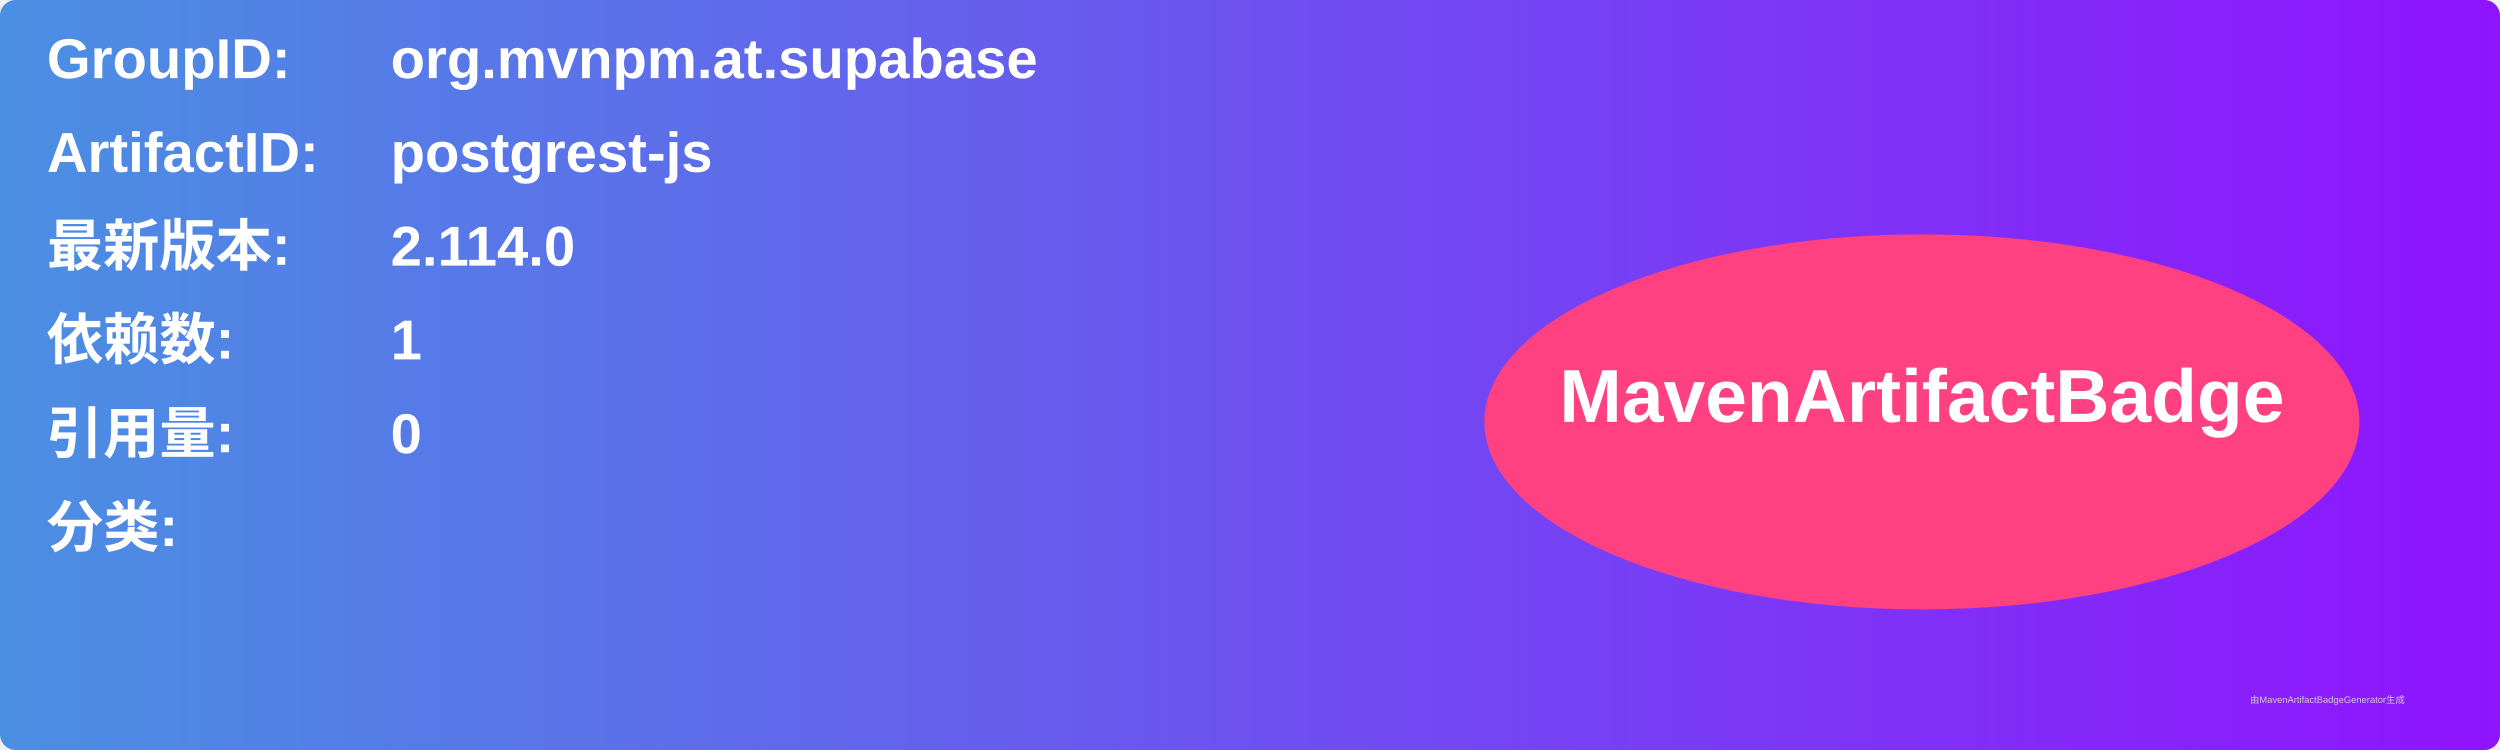
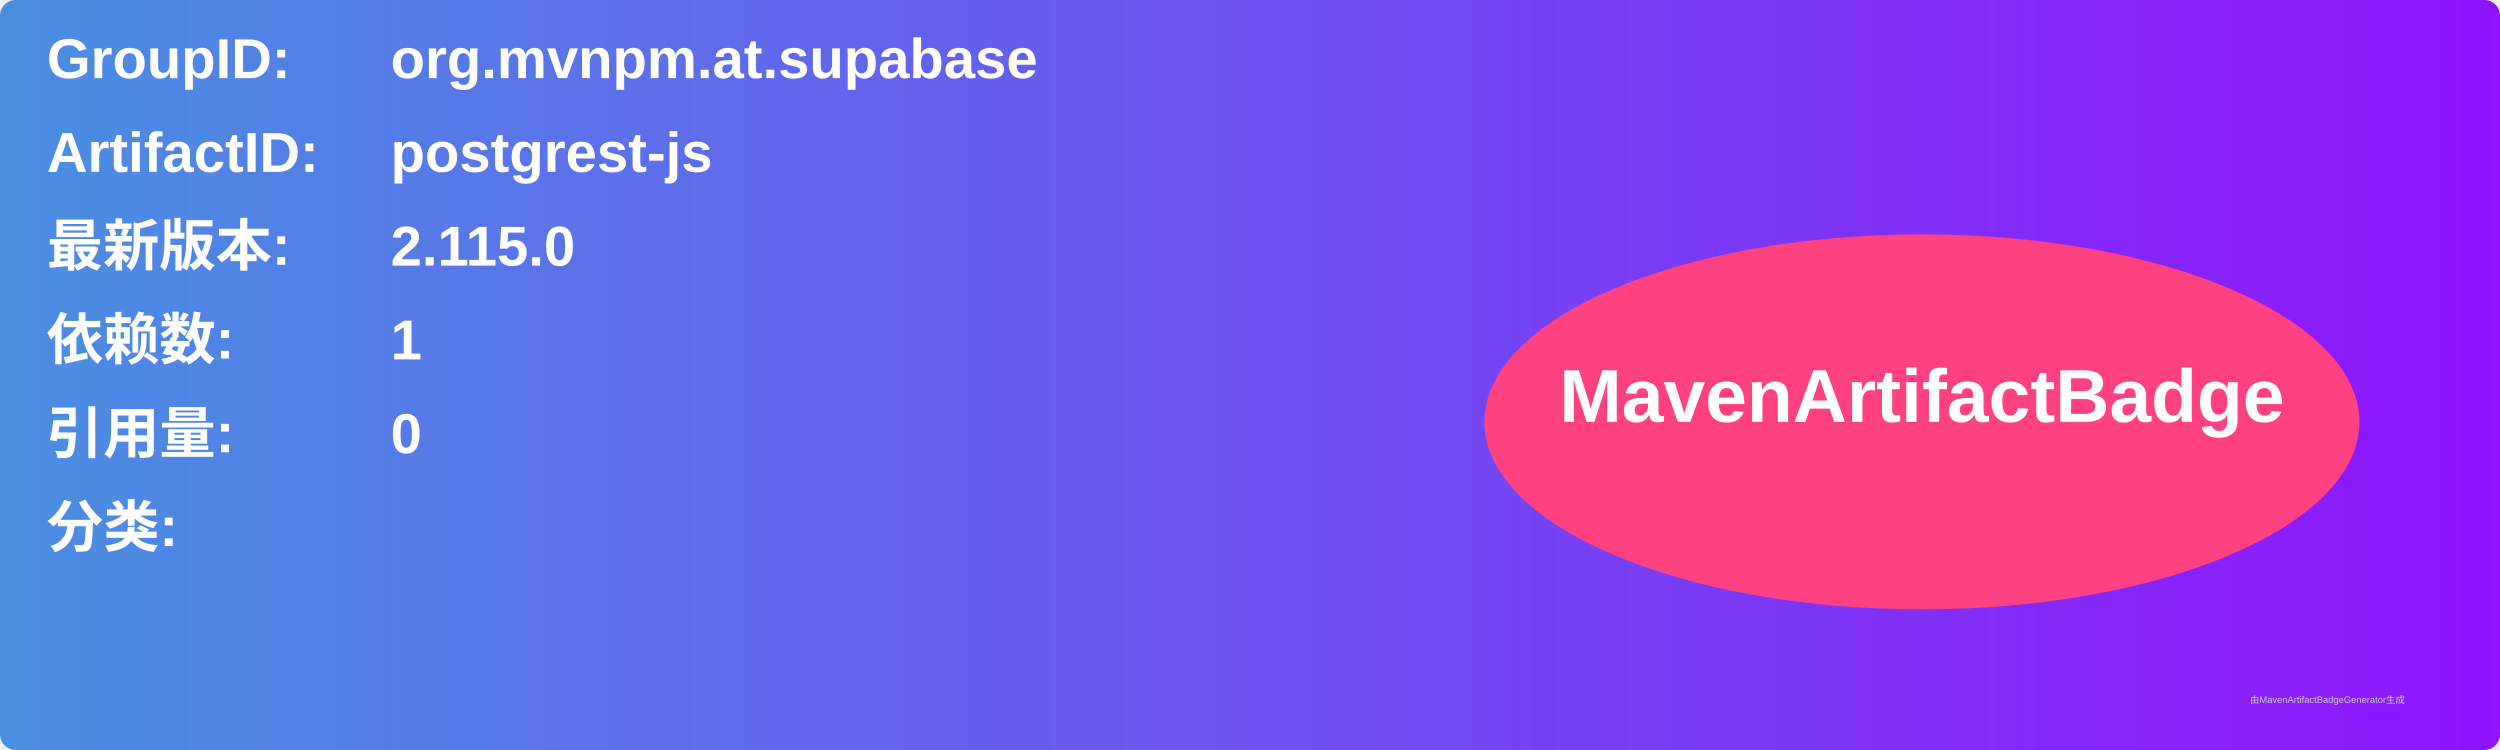
<svg xmlns="http://www.w3.org/2000/svg" width="800" height="240" viewBox="0 0 800 240">
  <linearGradient id="grad" x1="0%" y1="0%" x2="100%" y2="0%">
    <stop offset="0%" stop-color="#4a90e2" />
    <stop offset="100%" stop-color="#9013fe" />
  </linearGradient>
  <rect width="100%" height="100%" rx="5" ry="5" fill="url(#grad)" />
  <g transform="translate(15, 15)">
    <text x="0" y="10" font-family="Arial" font-size="18" fill="white" font-weight="bold" width="260">GroupID:</text>
    <text x="110" y="10" font-family="Arial" font-size="18" fill="white" font-weight="bold" width="460">org.mvnpm.at.supabase</text>
    <text x="0" y="40" font-family="Arial" font-size="18" fill="white" font-weight="bold" width="260">ArtifactID:</text>
    <text x="110" y="40" font-family="Arial" font-size="18" fill="white" font-weight="bold" width="460">postgrest-js</text>
    <text x="0" y="70" font-family="Arial" font-size="18" fill="white" font-weight="bold">最新版本:</text>
    <text x="110" y="70" font-family="Arial" font-size="18" fill="white" font-weight="bold">
-       <tspan font-weight="bold">2.114.0</tspan>
+       <tspan font-weight="bold">2.115.0</tspan>
    </text>
    <text x="0" y="100" font-family="Arial" font-size="18" fill="white" font-weight="bold">依赖数: </text>
    <text x="110" y="100" font-family="Arial" font-size="18" fill="white">
      <tspan font-weight="bold">1</tspan>
    </text>
    <text x="0" y="130" font-family="Arial" font-size="18" fill="white" font-weight="bold">引用量: </text>
    <text x="110" y="130" font-family="Arial" font-size="18" fill="white">
      <tspan font-weight="bold">0</tspan>
    </text>
    <text x="0" y="160" font-family="Arial" font-size="18" fill="white" font-weight="bold">分类:</text>
    <text x="10" y="190" font-family="Arial" font-size="10" fill="white">
      <tspan font-weight="bold" />
    </text>
    <ellipse cx="600" cy="120" rx="140" ry="60" fill="#ff4081" />
    <text x="600" y="120" text-anchor="middle" font-family="Arial" font-size="24" fill="white" font-weight="bold">MavenArtifactBadge</text>
  </g>
  <text x="720" y="225" font-family="Arial" font-size="3" fill="#d0d0d0">由MavenArtifactBadgeGenerator生成</text>
</svg>
